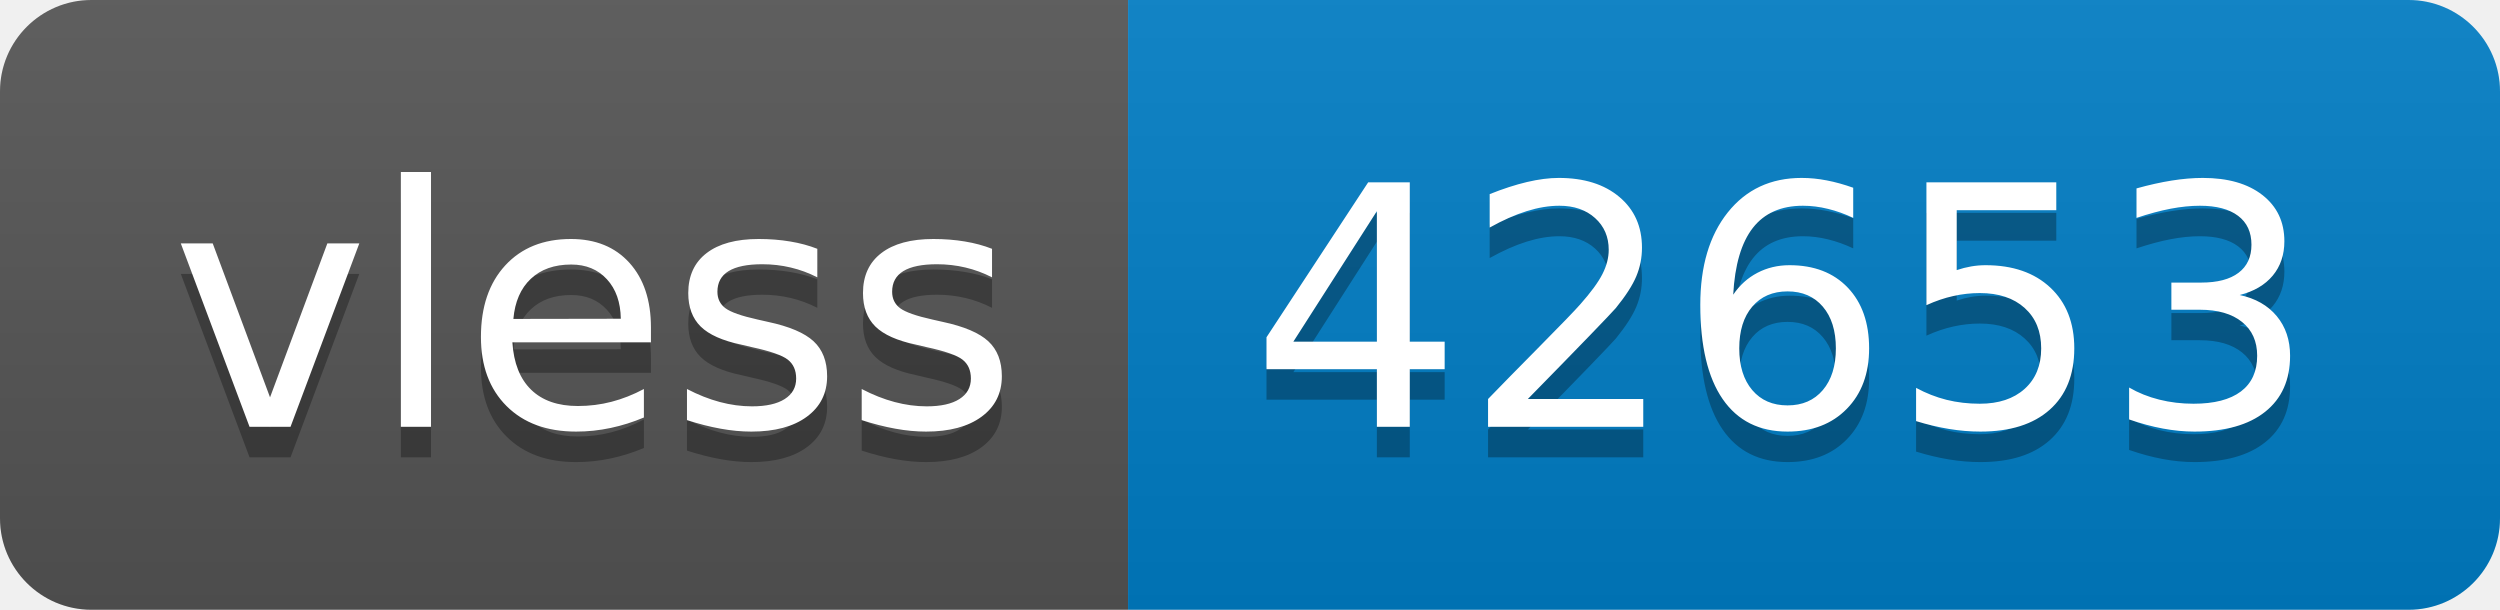
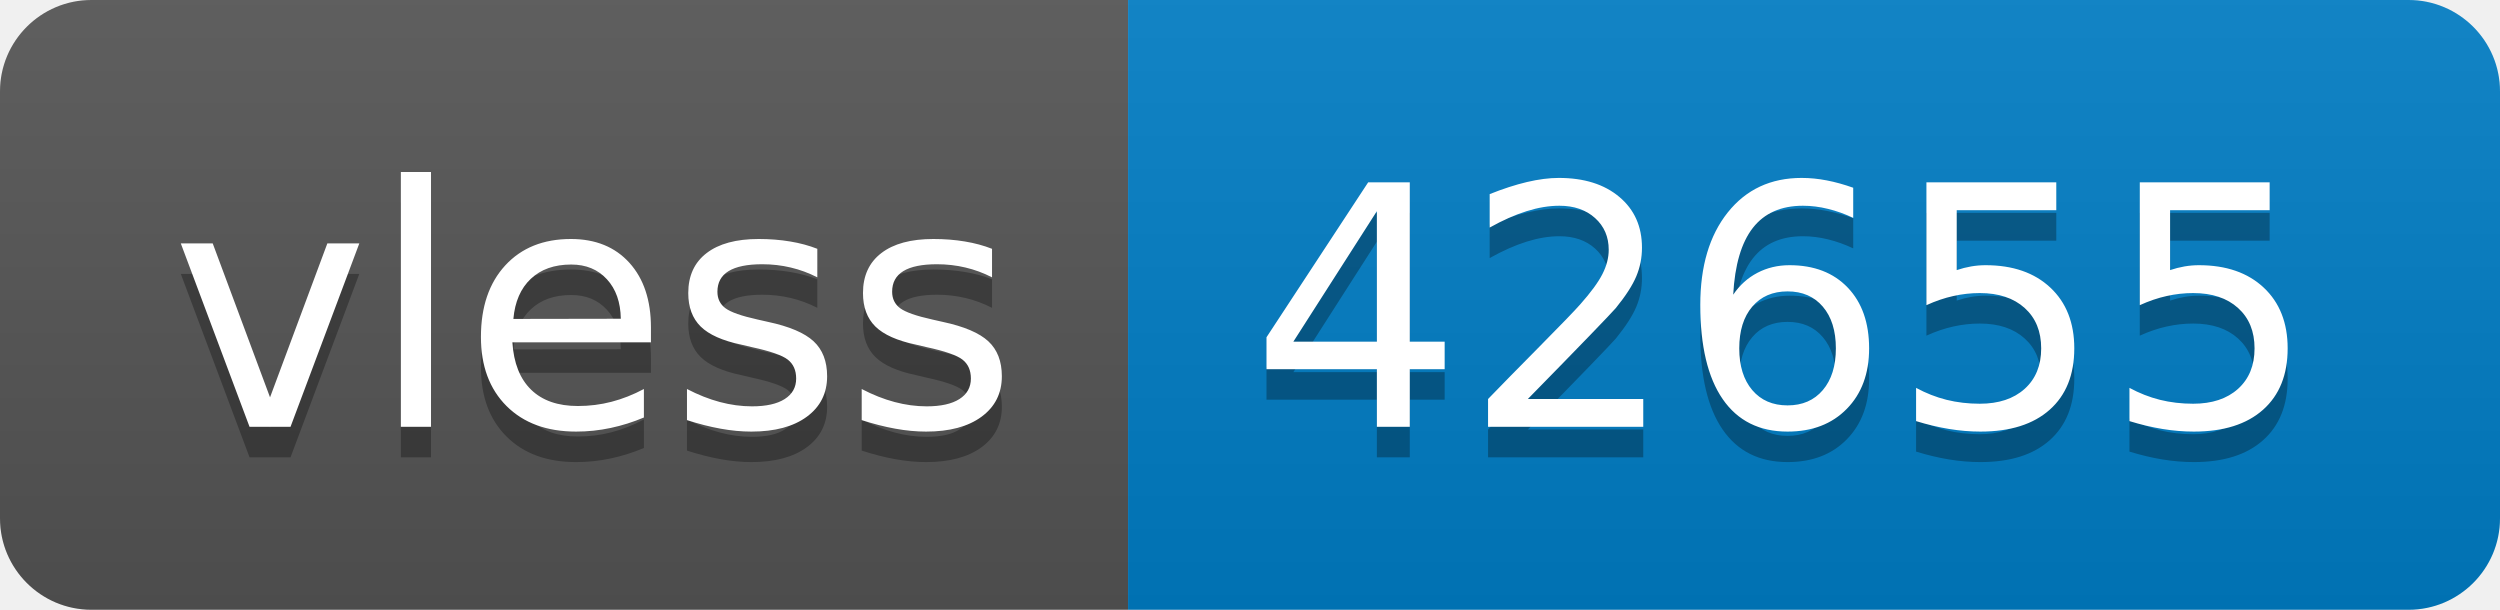
- <svg xmlns="http://www.w3.org/2000/svg" width="82" height="20" role="img" aria-label="vless: 42653">
+ <svg xmlns="http://www.w3.org/2000/svg" width="82" height="20" role="img" aria-label="vless: 42655">
  <linearGradient id="s" x2="0" y2="100%">
    <stop offset="0" stop-color="#bbb" stop-opacity=".1" />
    <stop offset="1" stop-opacity=".1" />
  </linearGradient>
  <clipPath id="r">
    <rect width="82" height="20" rx="3" fill="#fff" />
  </clipPath>
  <g clip-path="url(#r)">
    <rect width="37" height="20" fill="#555" />
    <rect x="37" width="45" height="20" fill="#007ec6" />
    <rect width="82" height="20" fill="url(#s)" />
  </g>
  <g fill="#fff" text-anchor="middle" font-family="Verdana,Geneva,DejaVu Sans,sans-serif" text-rendering="geometricPrecision" font-size="110">
    <text aria-hidden="true" x="195" y="150" fill="#010101" fill-opacity=".3" transform="scale(.1)" textLength="270">vless</text>
    <text x="195" y="140" transform="scale(.1)" fill="#fff" textLength="270">vless</text>
-     <text aria-hidden="true" x="585" y="150" fill="#010101" fill-opacity=".3" transform="scale(.1)" textLength="350">42653</text>
-     <text x="585" y="140" transform="scale(.1)" fill="#fff" textLength="350">42653</text>
+     <text aria-hidden="true" x="585" y="150" fill="#010101" fill-opacity=".3" transform="scale(.1)" textLength="350">42655</text>
+     <text x="585" y="140" transform="scale(.1)" fill="#fff" textLength="350">42655</text>
  </g>
</svg>
